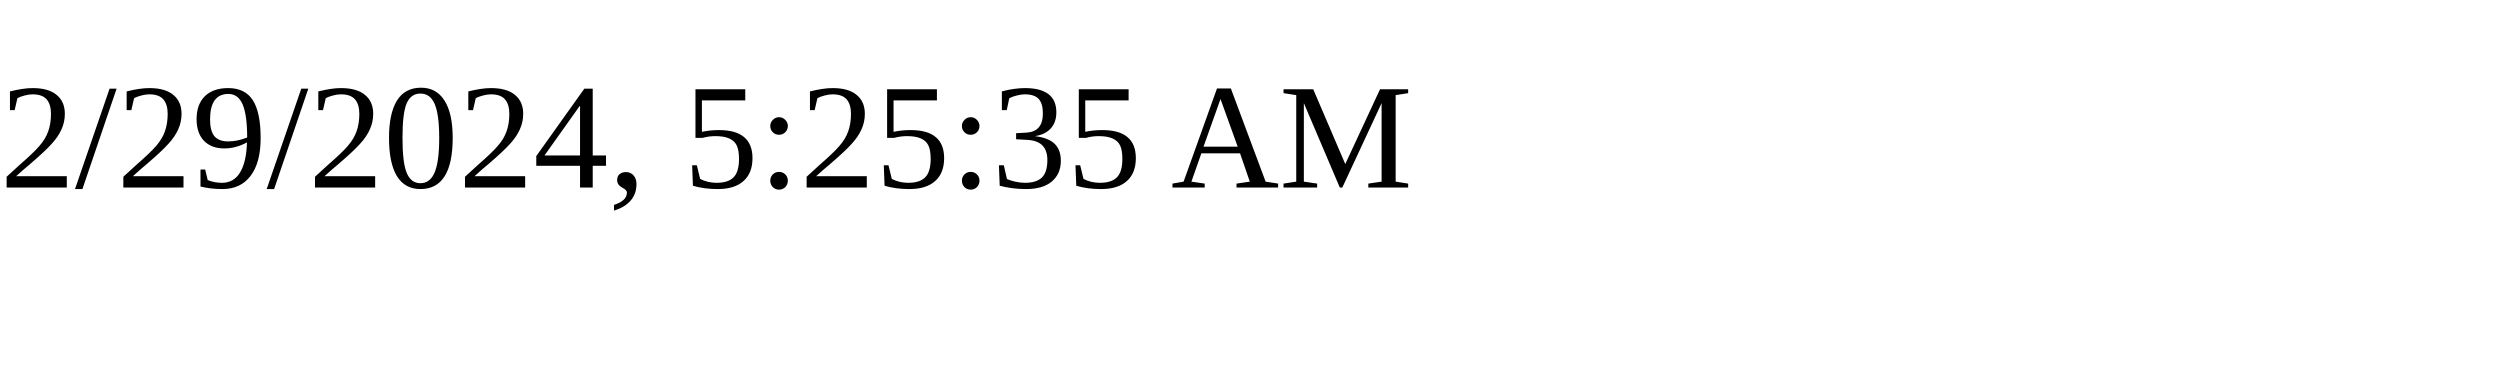
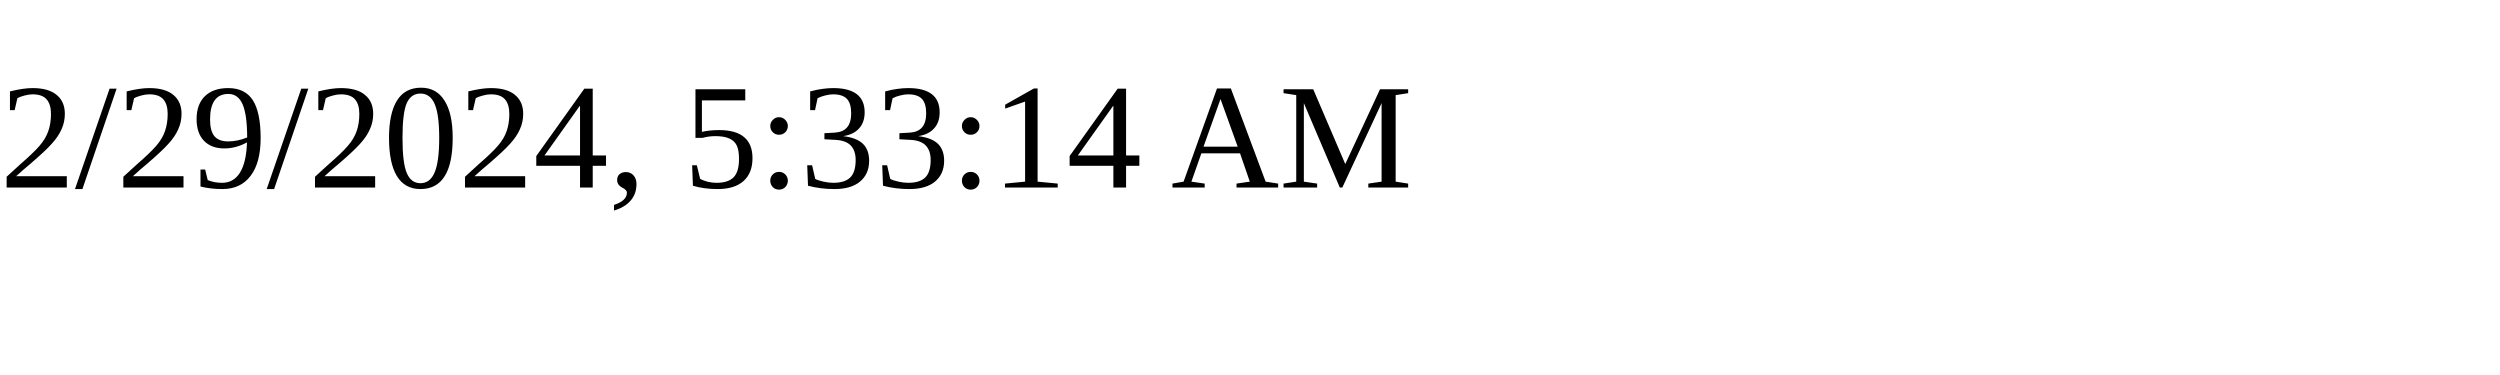
<svg xmlns="http://www.w3.org/2000/svg" height="30" width="200">
-   <text x="0" y="15">2/29/2024, 5:25:35 AM</text>
+   <text x="0" y="15">2/29/2024, 5:33:14 AM</text>
</svg>
